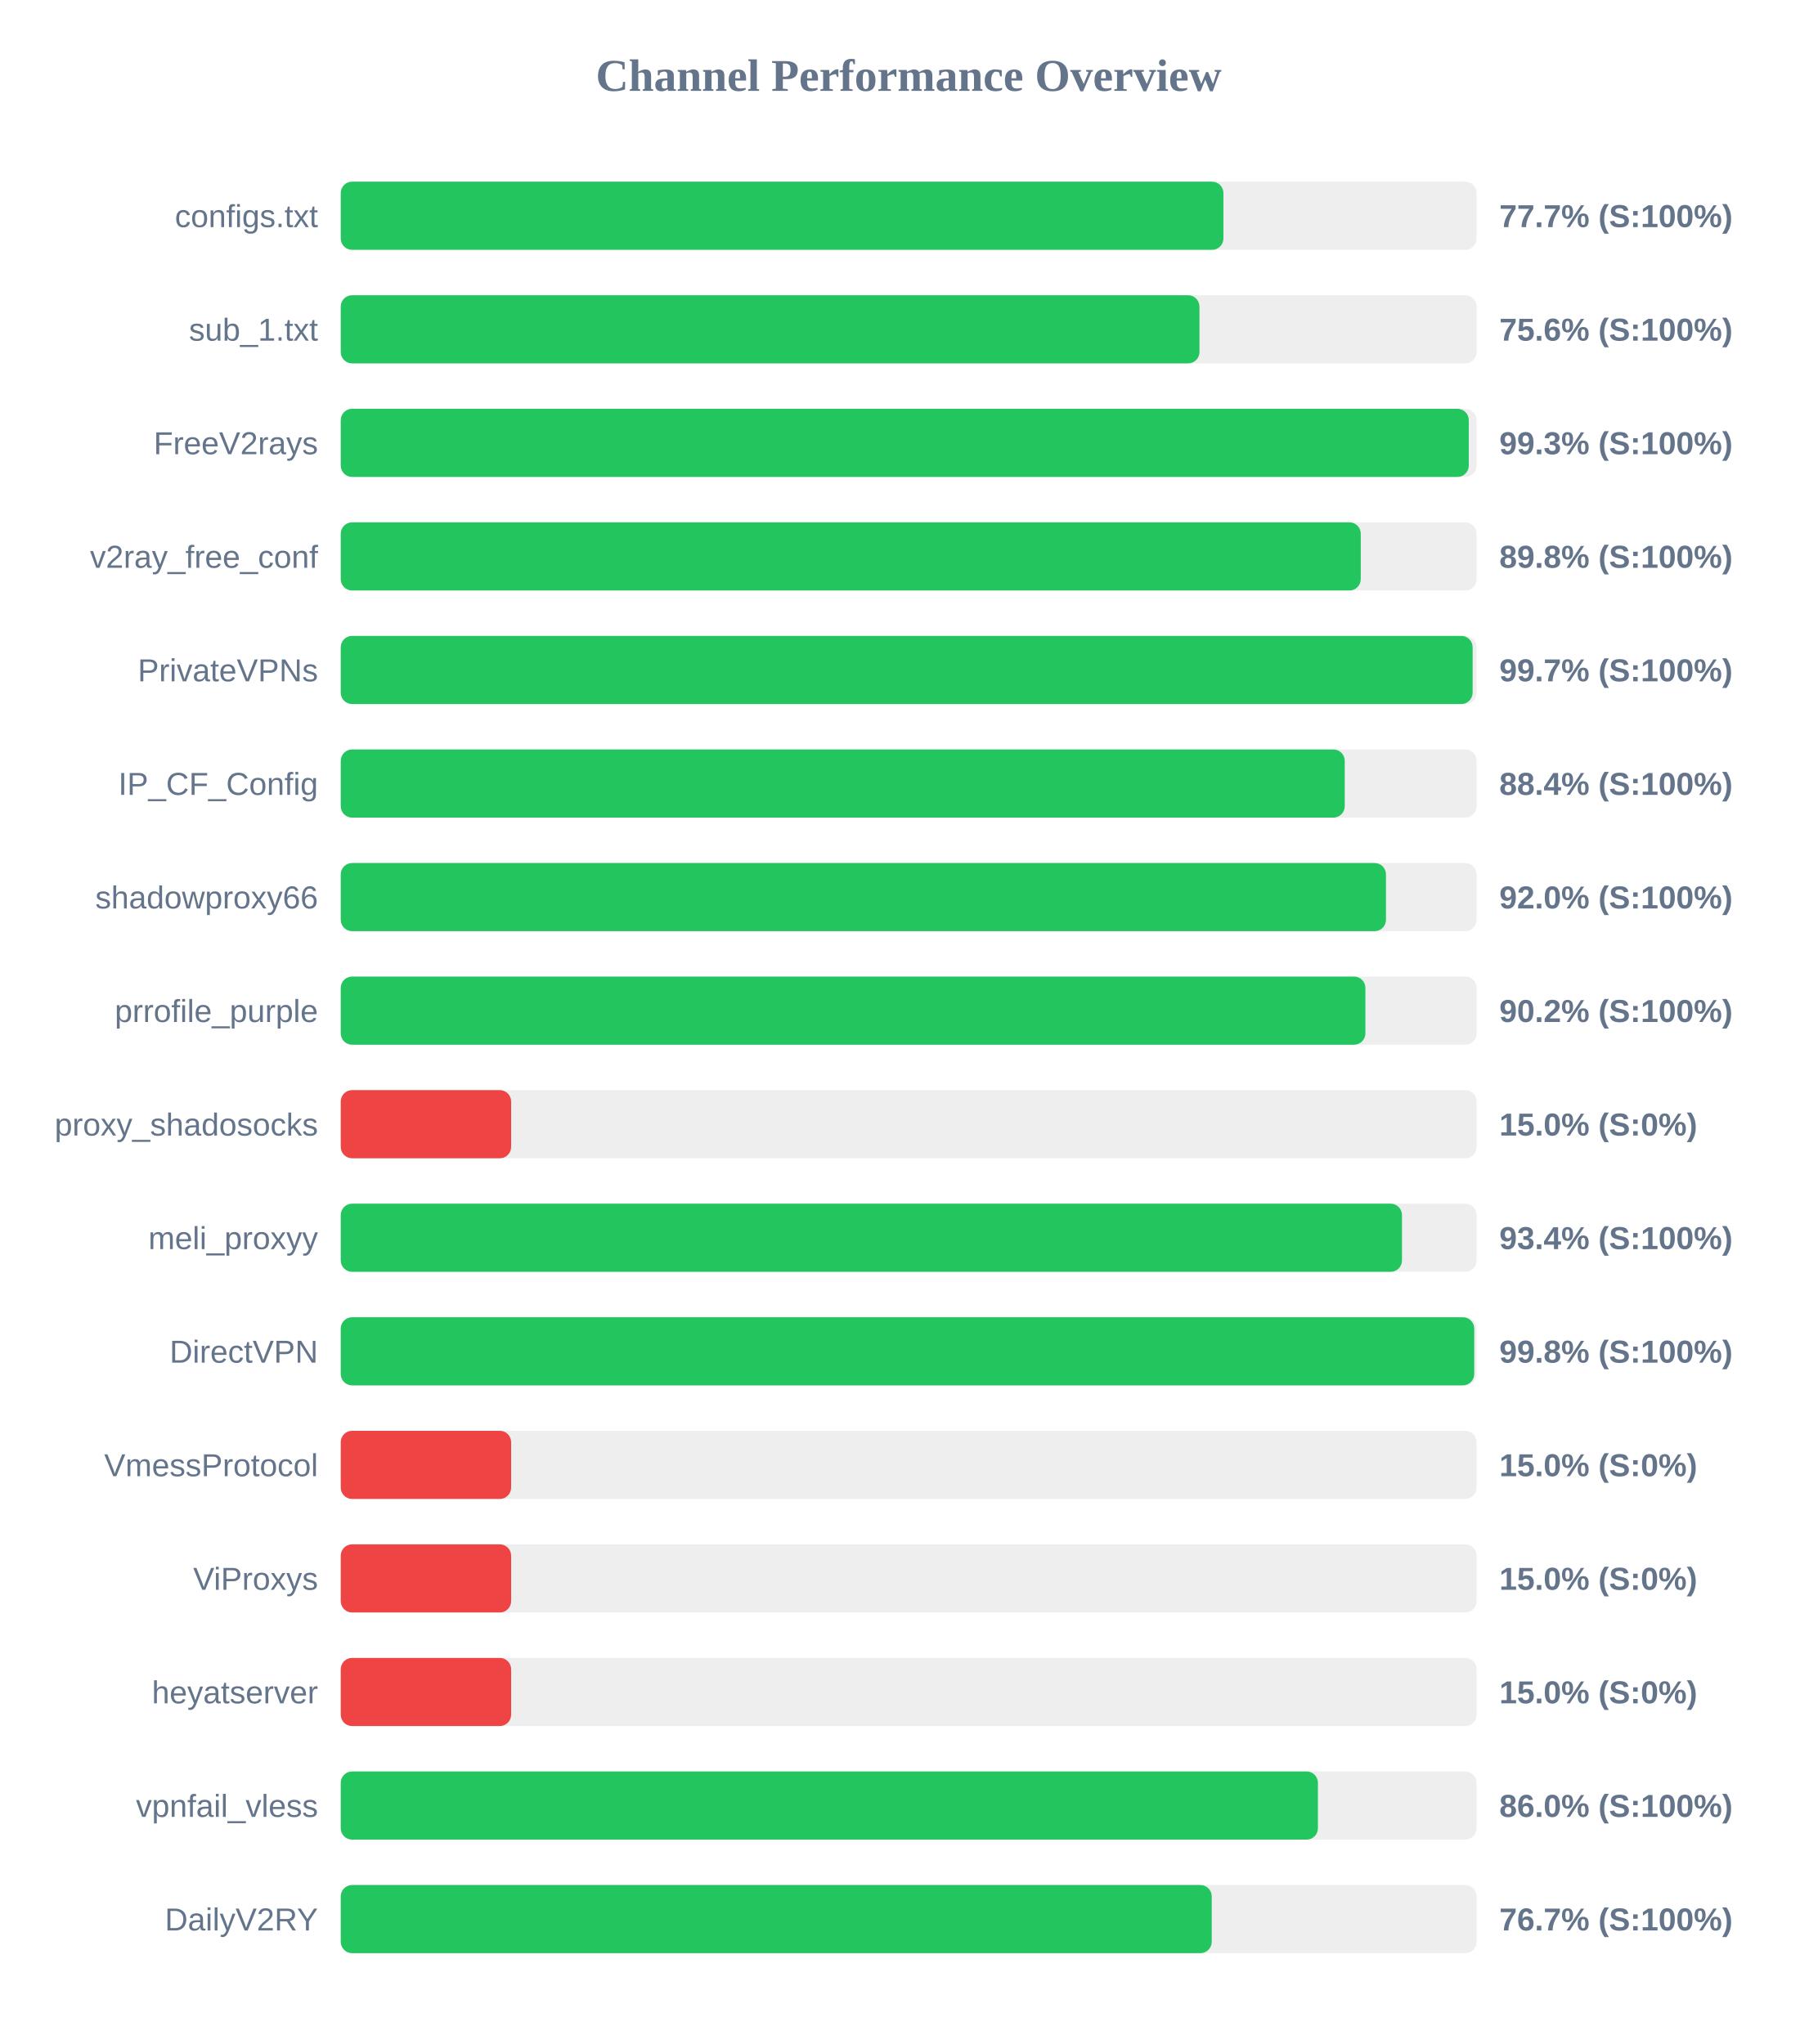
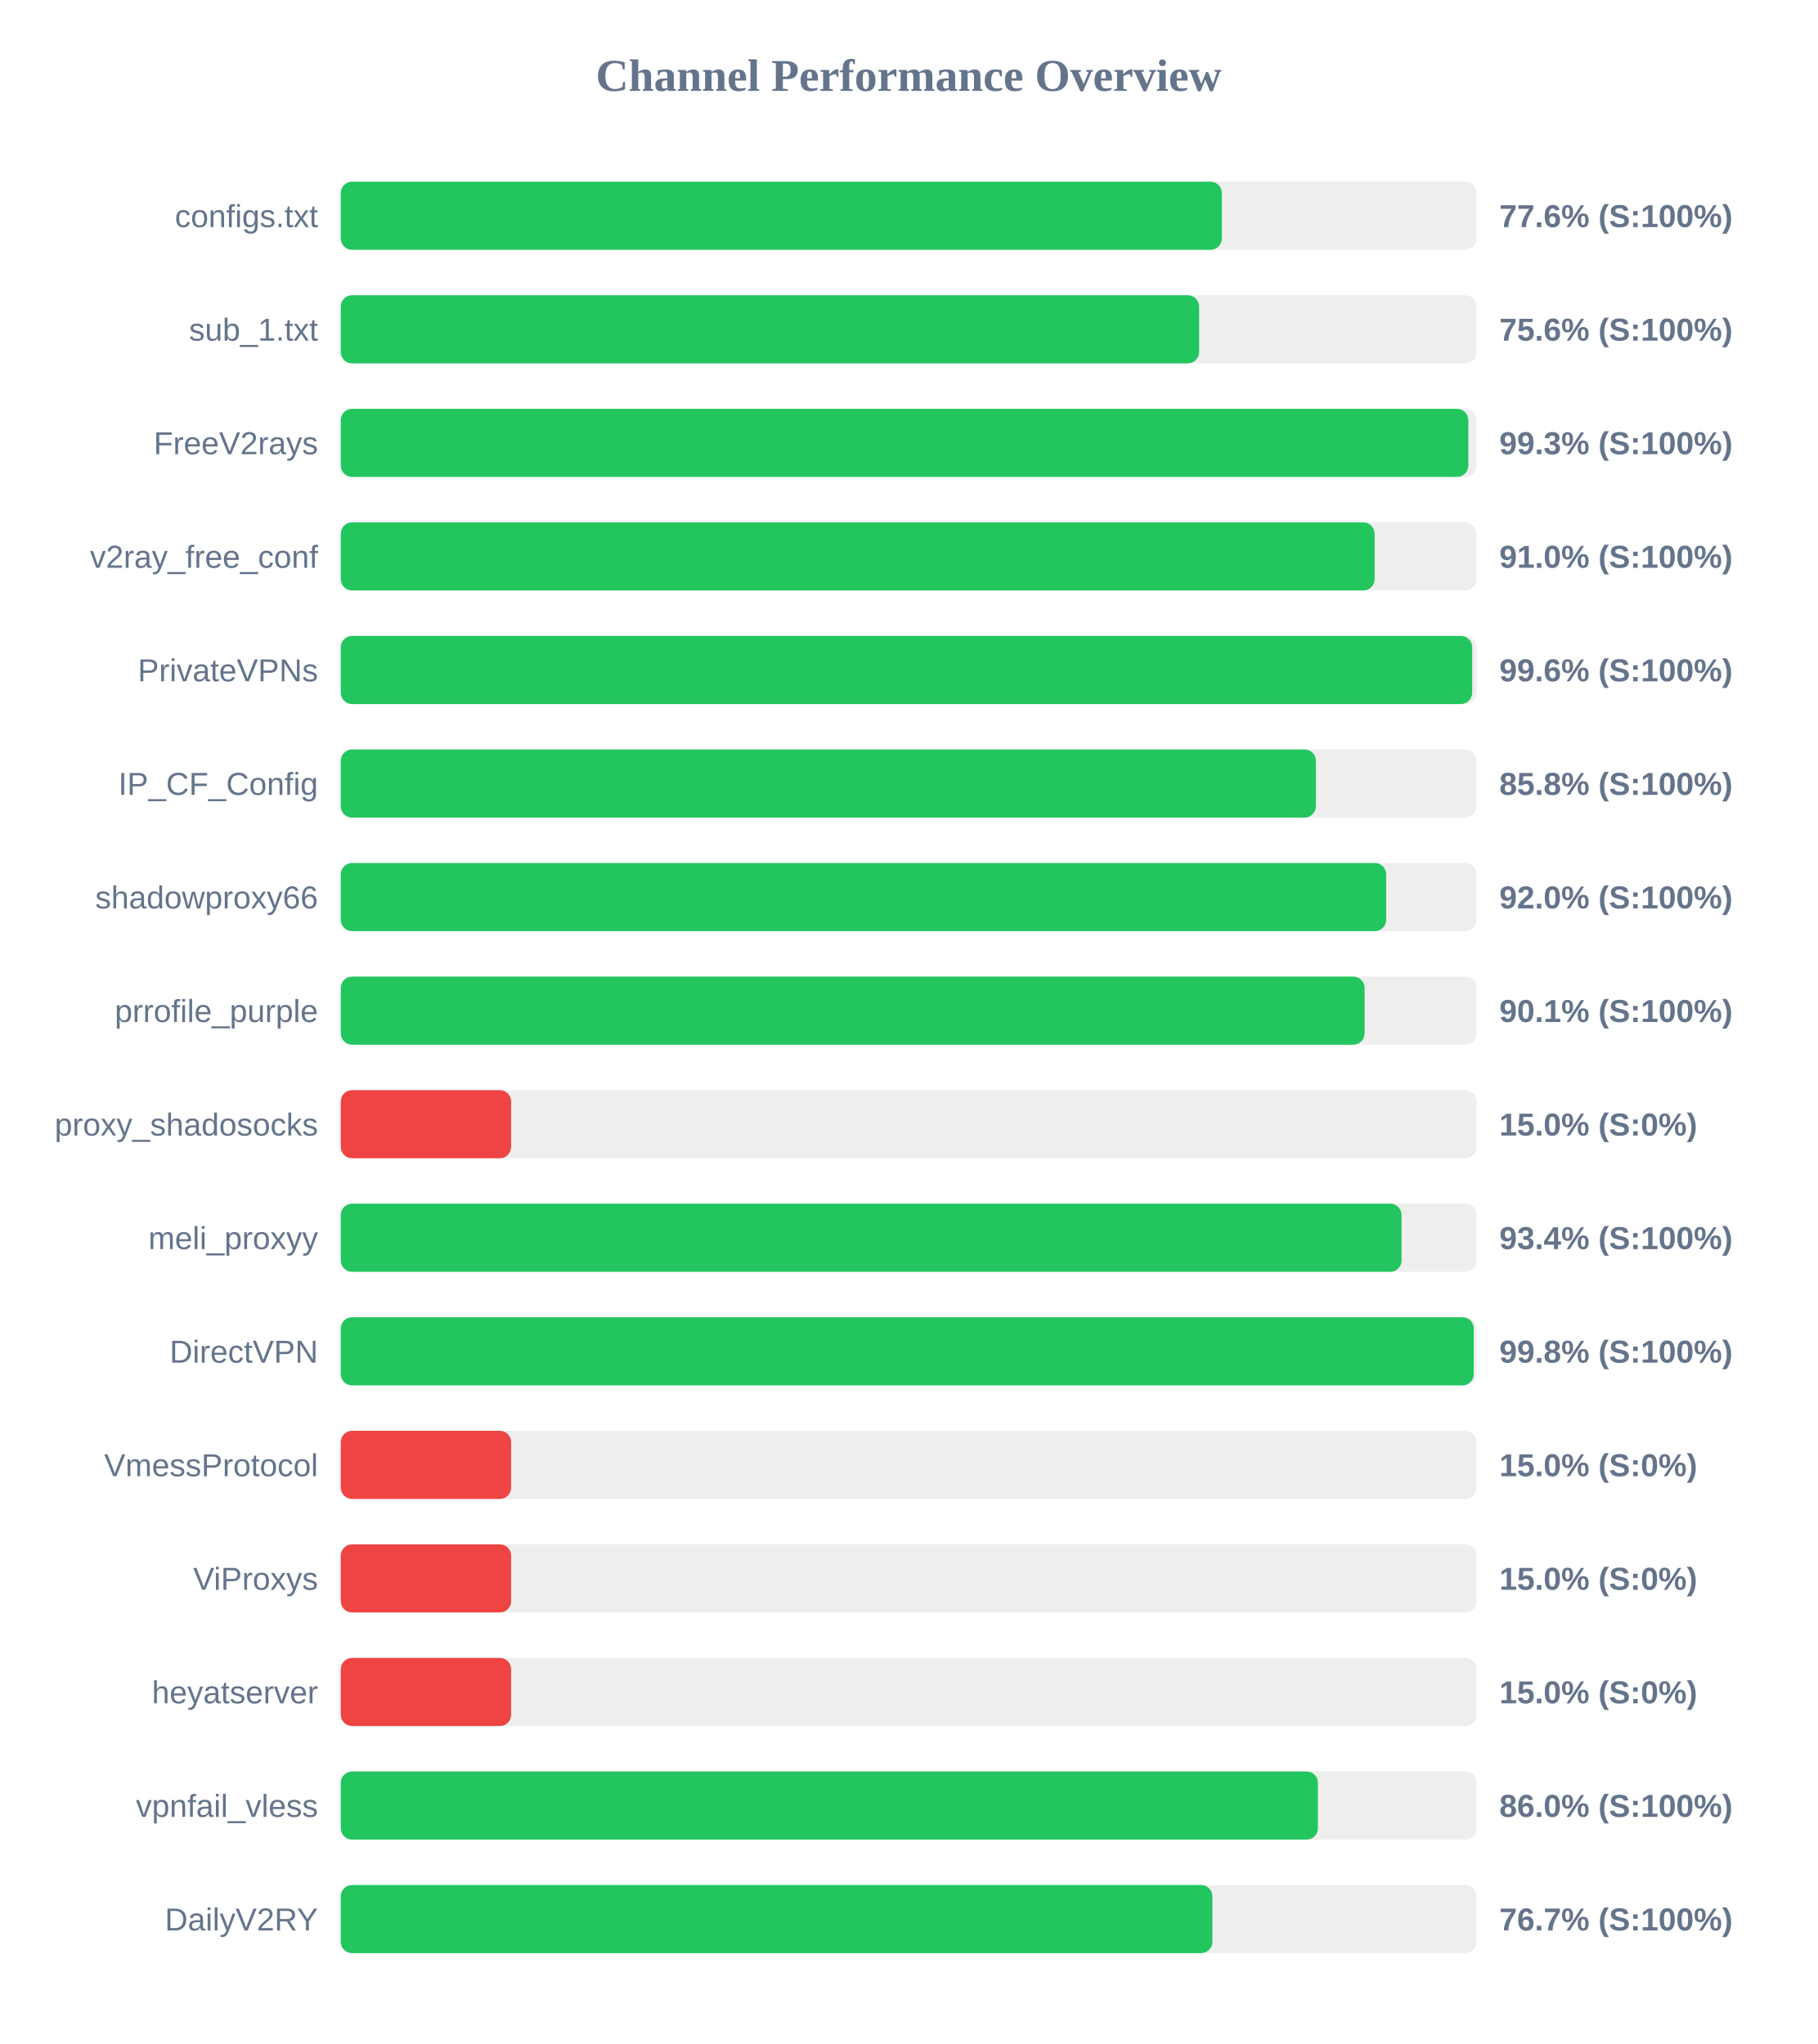
<svg xmlns="http://www.w3.org/2000/svg" width="800" height="900" version="1.1">
  <style>
        .row { font: 14px Arial; fill: #64748b; }
        .score { font: bold 14px Arial; fill: #64748b; }
    </style>
  <text x="400" y="40" text-anchor="middle" font-size="20px" font-weight="bold" fill="#64748b">Channel Performance Overview</text>
  <rect x="150" y="80" width="500" height="30" fill="#eee" rx="5" />
-   <rect x="150" y="80" width="388.55" height="30" fill="#22c55e" rx="5" />
+   <rect x="150" y="80" width="387.85" height="30" fill="#22c55e" rx="5" />
  <text x="140" y="100" text-anchor="end" class="row">configs.txt</text>
-   <text x="660" y="100" text-anchor="start" class="score">77.7% (S:100%)</text>
+   <text x="660" y="100" text-anchor="start" class="score">77.6% (S:100%)</text>
  <rect x="150" y="130" width="500" height="30" fill="#eee" rx="5" />
-   <rect x="150" y="130" width="378.0" height="30" fill="#22c55e" rx="5" />
+   <rect x="150" y="130" width="377.85" height="30" fill="#22c55e" rx="5" />
  <text x="140" y="150" text-anchor="end" class="row">sub_1.txt</text>
  <text x="660" y="150" text-anchor="start" class="score">75.6% (S:100%)</text>
  <rect x="150" y="180" width="500" height="30" fill="#eee" rx="5" />
-   <rect x="150" y="180" width="496.55" height="30" fill="#22c55e" rx="5" />
+   <rect x="150" y="180" width="496.35" height="30" fill="#22c55e" rx="5" />
  <text x="140" y="200" text-anchor="end" class="row">FreeV2rays</text>
  <text x="660" y="200" text-anchor="start" class="score">99.3% (S:100%)</text>
  <rect x="150" y="230" width="500" height="30" fill="#eee" rx="5" />
-   <rect x="150" y="230" width="449.0" height="30" fill="#22c55e" rx="5" />
+   <rect x="150" y="230" width="455.1" height="30" fill="#22c55e" rx="5" />
  <text x="140" y="250" text-anchor="end" class="row">v2ray_free_conf</text>
-   <text x="660" y="250" text-anchor="start" class="score">89.8% (S:100%)</text>
+   <text x="660" y="250" text-anchor="start" class="score">91.0% (S:100%)</text>
  <rect x="150" y="280" width="500" height="30" fill="#eee" rx="5" />
-   <rect x="150" y="280" width="498.25" height="30" fill="#22c55e" rx="5" />
+   <rect x="150" y="280" width="498.05" height="30" fill="#22c55e" rx="5" />
  <text x="140" y="300" text-anchor="end" class="row">PrivateVPNs</text>
-   <text x="660" y="300" text-anchor="start" class="score">99.7% (S:100%)</text>
+   <text x="660" y="300" text-anchor="start" class="score">99.6% (S:100%)</text>
  <rect x="150" y="330" width="500" height="30" fill="#eee" rx="5" />
-   <rect x="150" y="330" width="441.95" height="30" fill="#22c55e" rx="5" />
+   <rect x="150" y="330" width="429.25" height="30" fill="#22c55e" rx="5" />
  <text x="140" y="350" text-anchor="end" class="row">IP_CF_Config</text>
-   <text x="660" y="350" text-anchor="start" class="score">88.4% (S:100%)</text>
+   <text x="660" y="350" text-anchor="start" class="score">85.8% (S:100%)</text>
  <rect x="150" y="380" width="500" height="30" fill="#eee" rx="5" />
-   <rect x="150" y="380" width="460.1" height="30" fill="#22c55e" rx="5" />
+   <rect x="150" y="380" width="460.2" height="30" fill="#22c55e" rx="5" />
  <text x="140" y="400" text-anchor="end" class="row">shadowproxy66</text>
  <text x="660" y="400" text-anchor="start" class="score">92.0% (S:100%)</text>
  <rect x="150" y="430" width="500" height="30" fill="#eee" rx="5" />
-   <rect x="150" y="430" width="451.05" height="30" fill="#22c55e" rx="5" />
+   <rect x="150" y="430" width="450.7" height="30" fill="#22c55e" rx="5" />
  <text x="140" y="450" text-anchor="end" class="row">prrofile_purple</text>
-   <text x="660" y="450" text-anchor="start" class="score">90.2% (S:100%)</text>
+   <text x="660" y="450" text-anchor="start" class="score">90.1% (S:100%)</text>
  <rect x="150" y="480" width="500" height="30" fill="#eee" rx="5" />
  <rect x="150" y="480" width="75.0" height="30" fill="#ef4444" rx="5" />
  <text x="140" y="500" text-anchor="end" class="row">proxy_shadosocks</text>
  <text x="660" y="500" text-anchor="start" class="score">15.0% (S:0%)</text>
  <rect x="150" y="530" width="500" height="30" fill="#eee" rx="5" />
-   <rect x="150" y="530" width="467.15" height="30" fill="#22c55e" rx="5" />
+   <rect x="150" y="530" width="466.95" height="30" fill="#22c55e" rx="5" />
  <text x="140" y="550" text-anchor="end" class="row">meli_proxyy</text>
  <text x="660" y="550" text-anchor="start" class="score">93.4% (S:100%)</text>
  <rect x="150" y="580" width="500" height="30" fill="#eee" rx="5" />
-   <rect x="150" y="580" width="498.95" height="30" fill="#22c55e" rx="5" />
+   <rect x="150" y="580" width="498.75" height="30" fill="#22c55e" rx="5" />
  <text x="140" y="600" text-anchor="end" class="row">DirectVPN</text>
  <text x="660" y="600" text-anchor="start" class="score">99.8% (S:100%)</text>
  <rect x="150" y="630" width="500" height="30" fill="#eee" rx="5" />
  <rect x="150" y="630" width="75.0" height="30" fill="#ef4444" rx="5" />
  <text x="140" y="650" text-anchor="end" class="row">VmessProtocol</text>
  <text x="660" y="650" text-anchor="start" class="score">15.0% (S:0%)</text>
  <rect x="150" y="680" width="500" height="30" fill="#eee" rx="5" />
  <rect x="150" y="680" width="75.0" height="30" fill="#ef4444" rx="5" />
  <text x="140" y="700" text-anchor="end" class="row">ViProxys</text>
  <text x="660" y="700" text-anchor="start" class="score">15.0% (S:0%)</text>
  <rect x="150" y="730" width="500" height="30" fill="#eee" rx="5" />
  <rect x="150" y="730" width="75.0" height="30" fill="#ef4444" rx="5" />
  <text x="140" y="750" text-anchor="end" class="row">heyatserver</text>
  <text x="660" y="750" text-anchor="start" class="score">15.0% (S:0%)</text>
  <rect x="150" y="780" width="500" height="30" fill="#eee" rx="5" />
  <rect x="150" y="780" width="430.15" height="30" fill="#22c55e" rx="5" />
  <text x="140" y="800" text-anchor="end" class="row">vpnfail_vless</text>
  <text x="660" y="800" text-anchor="start" class="score">86.0% (S:100%)</text>
  <rect x="150" y="830" width="500" height="30" fill="#eee" rx="5" />
-   <rect x="150" y="830" width="383.4" height="30" fill="#22c55e" rx="5" />
+   <rect x="150" y="830" width="383.7" height="30" fill="#22c55e" rx="5" />
  <text x="140" y="850" text-anchor="end" class="row">DailyV2RY</text>
  <text x="660" y="850" text-anchor="start" class="score">76.7% (S:100%)</text>
</svg>
